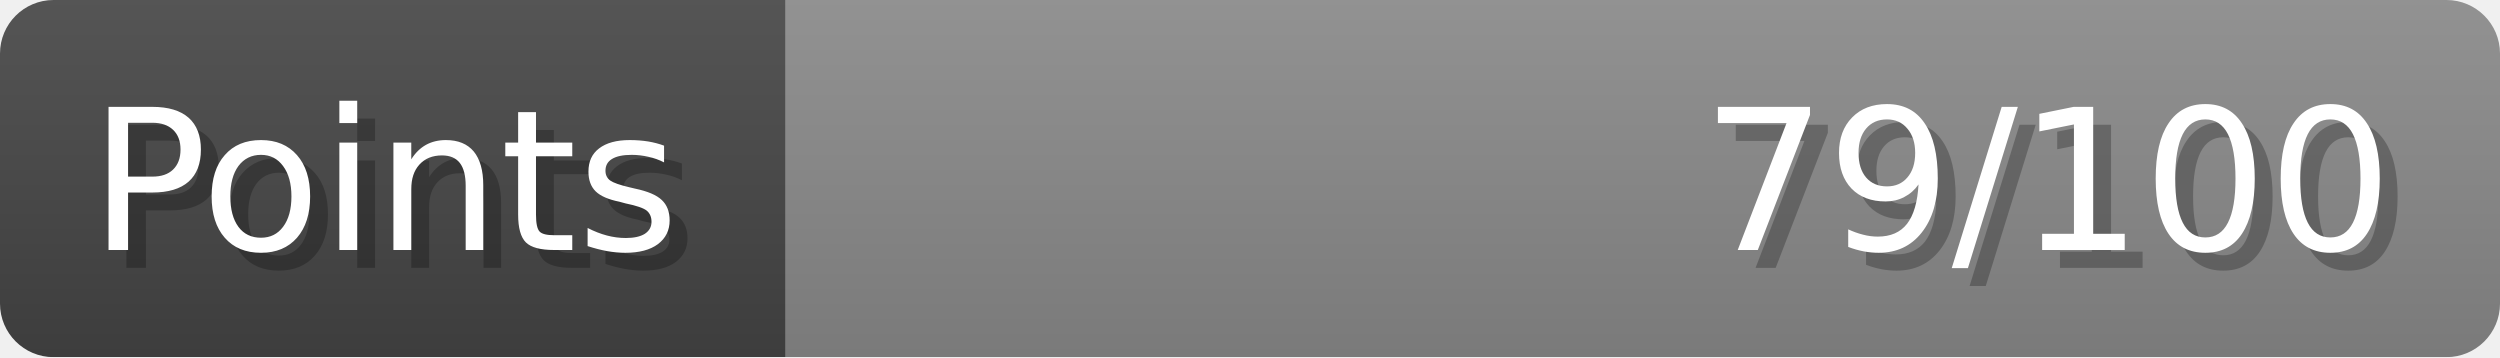
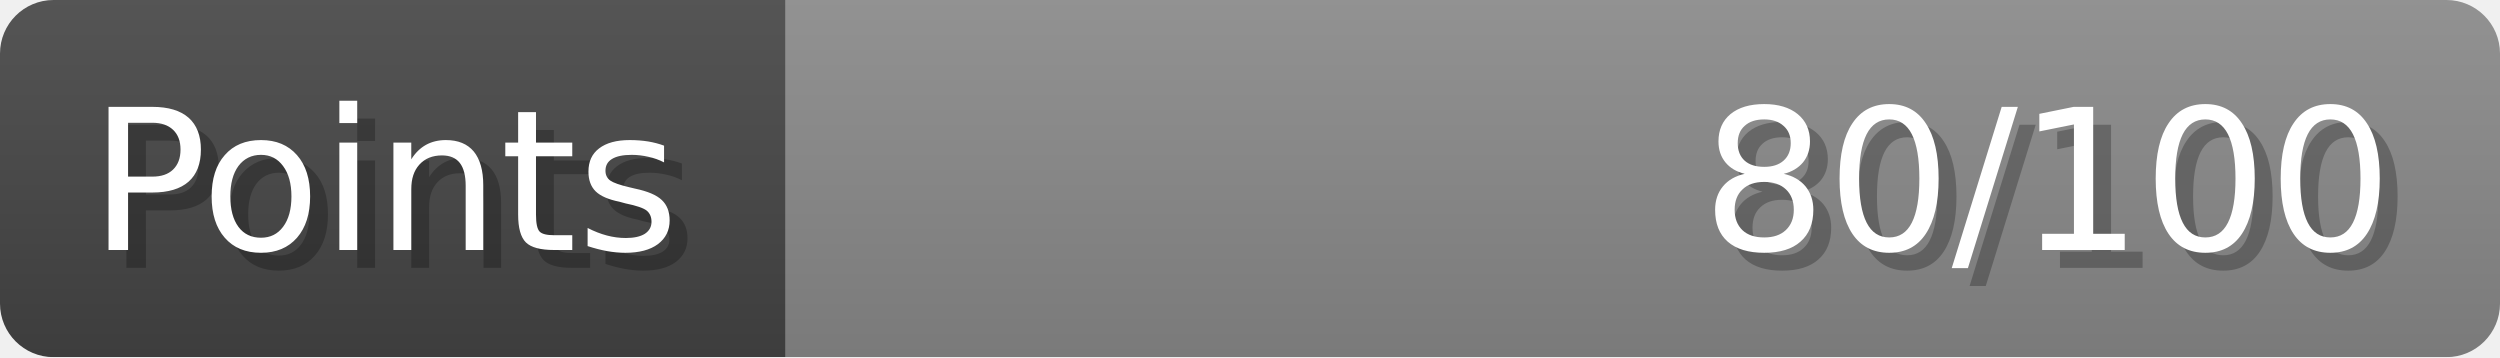
- <svg xmlns="http://www.w3.org/2000/svg" width="140px" height="20px" role="img" aria-label="Points: 79/100">
+ <svg xmlns="http://www.w3.org/2000/svg" width="140px" height="20px" role="img" aria-label="Points: 80/100">
  <linearGradient id="a" x2="0" y2="100%">
    <stop offset="0" stop-opacity=".1" stop-color="#EEE" />
    <stop offset="1" stop-opacity=".1" />
  </linearGradient>
  <mask id="m">
    <rect width="100%" height="100%" rx="3" fill="#FFF" />
  </mask>
  <g mask="url(#m)">
    <rect x="0" y="0" width="44" height="20" fill="#444" />
    <svg x="44" y="0" width="96" height="20">
      <rect width="100%" height="100%" fill="#888888" />
      <rect width="0%" height="100%" fill="#33CC11" transform="">
-         <animate attributeName="width" begin="0.5s" dur="600ms" from="0%" to="79%" repeatCount="1" fill="freeze" calcMode="spline" keyTimes="0; 1" keySplines="0.3, 0.61, 0.355, 1" />
+         <animate attributeName="width" begin="0.5s" dur="600ms" from="0%" to="80%" repeatCount="1" fill="freeze" calcMode="spline" keyTimes="0; 1" keySplines="0.3, 0.61, 0.355, 1" />
      </rect>
    </svg>
    <rect width="140" height="20" fill="url(#a)" />
  </g>
  <g aria-hidden="true" font-size="11" font-family="Verdana, DejaVu Sans, sans-serif" fill="#FFFFFF">
    <text x="6" y="15" fill="#000" opacity="0.25">Points</text>
    <text x="5" y="14">Points</text>
-     <text x="135" y="15" fill="#000" opacity="0.25" text-anchor="end">79/100</text>
-     <text x="134" y="14" text-anchor="end">79/100</text>
+     <text x="135" y="15" fill="#000" opacity="0.25" text-anchor="end">80/100</text>
+     <text x="134" y="14" text-anchor="end">80/100</text>
  </g>
</svg>
